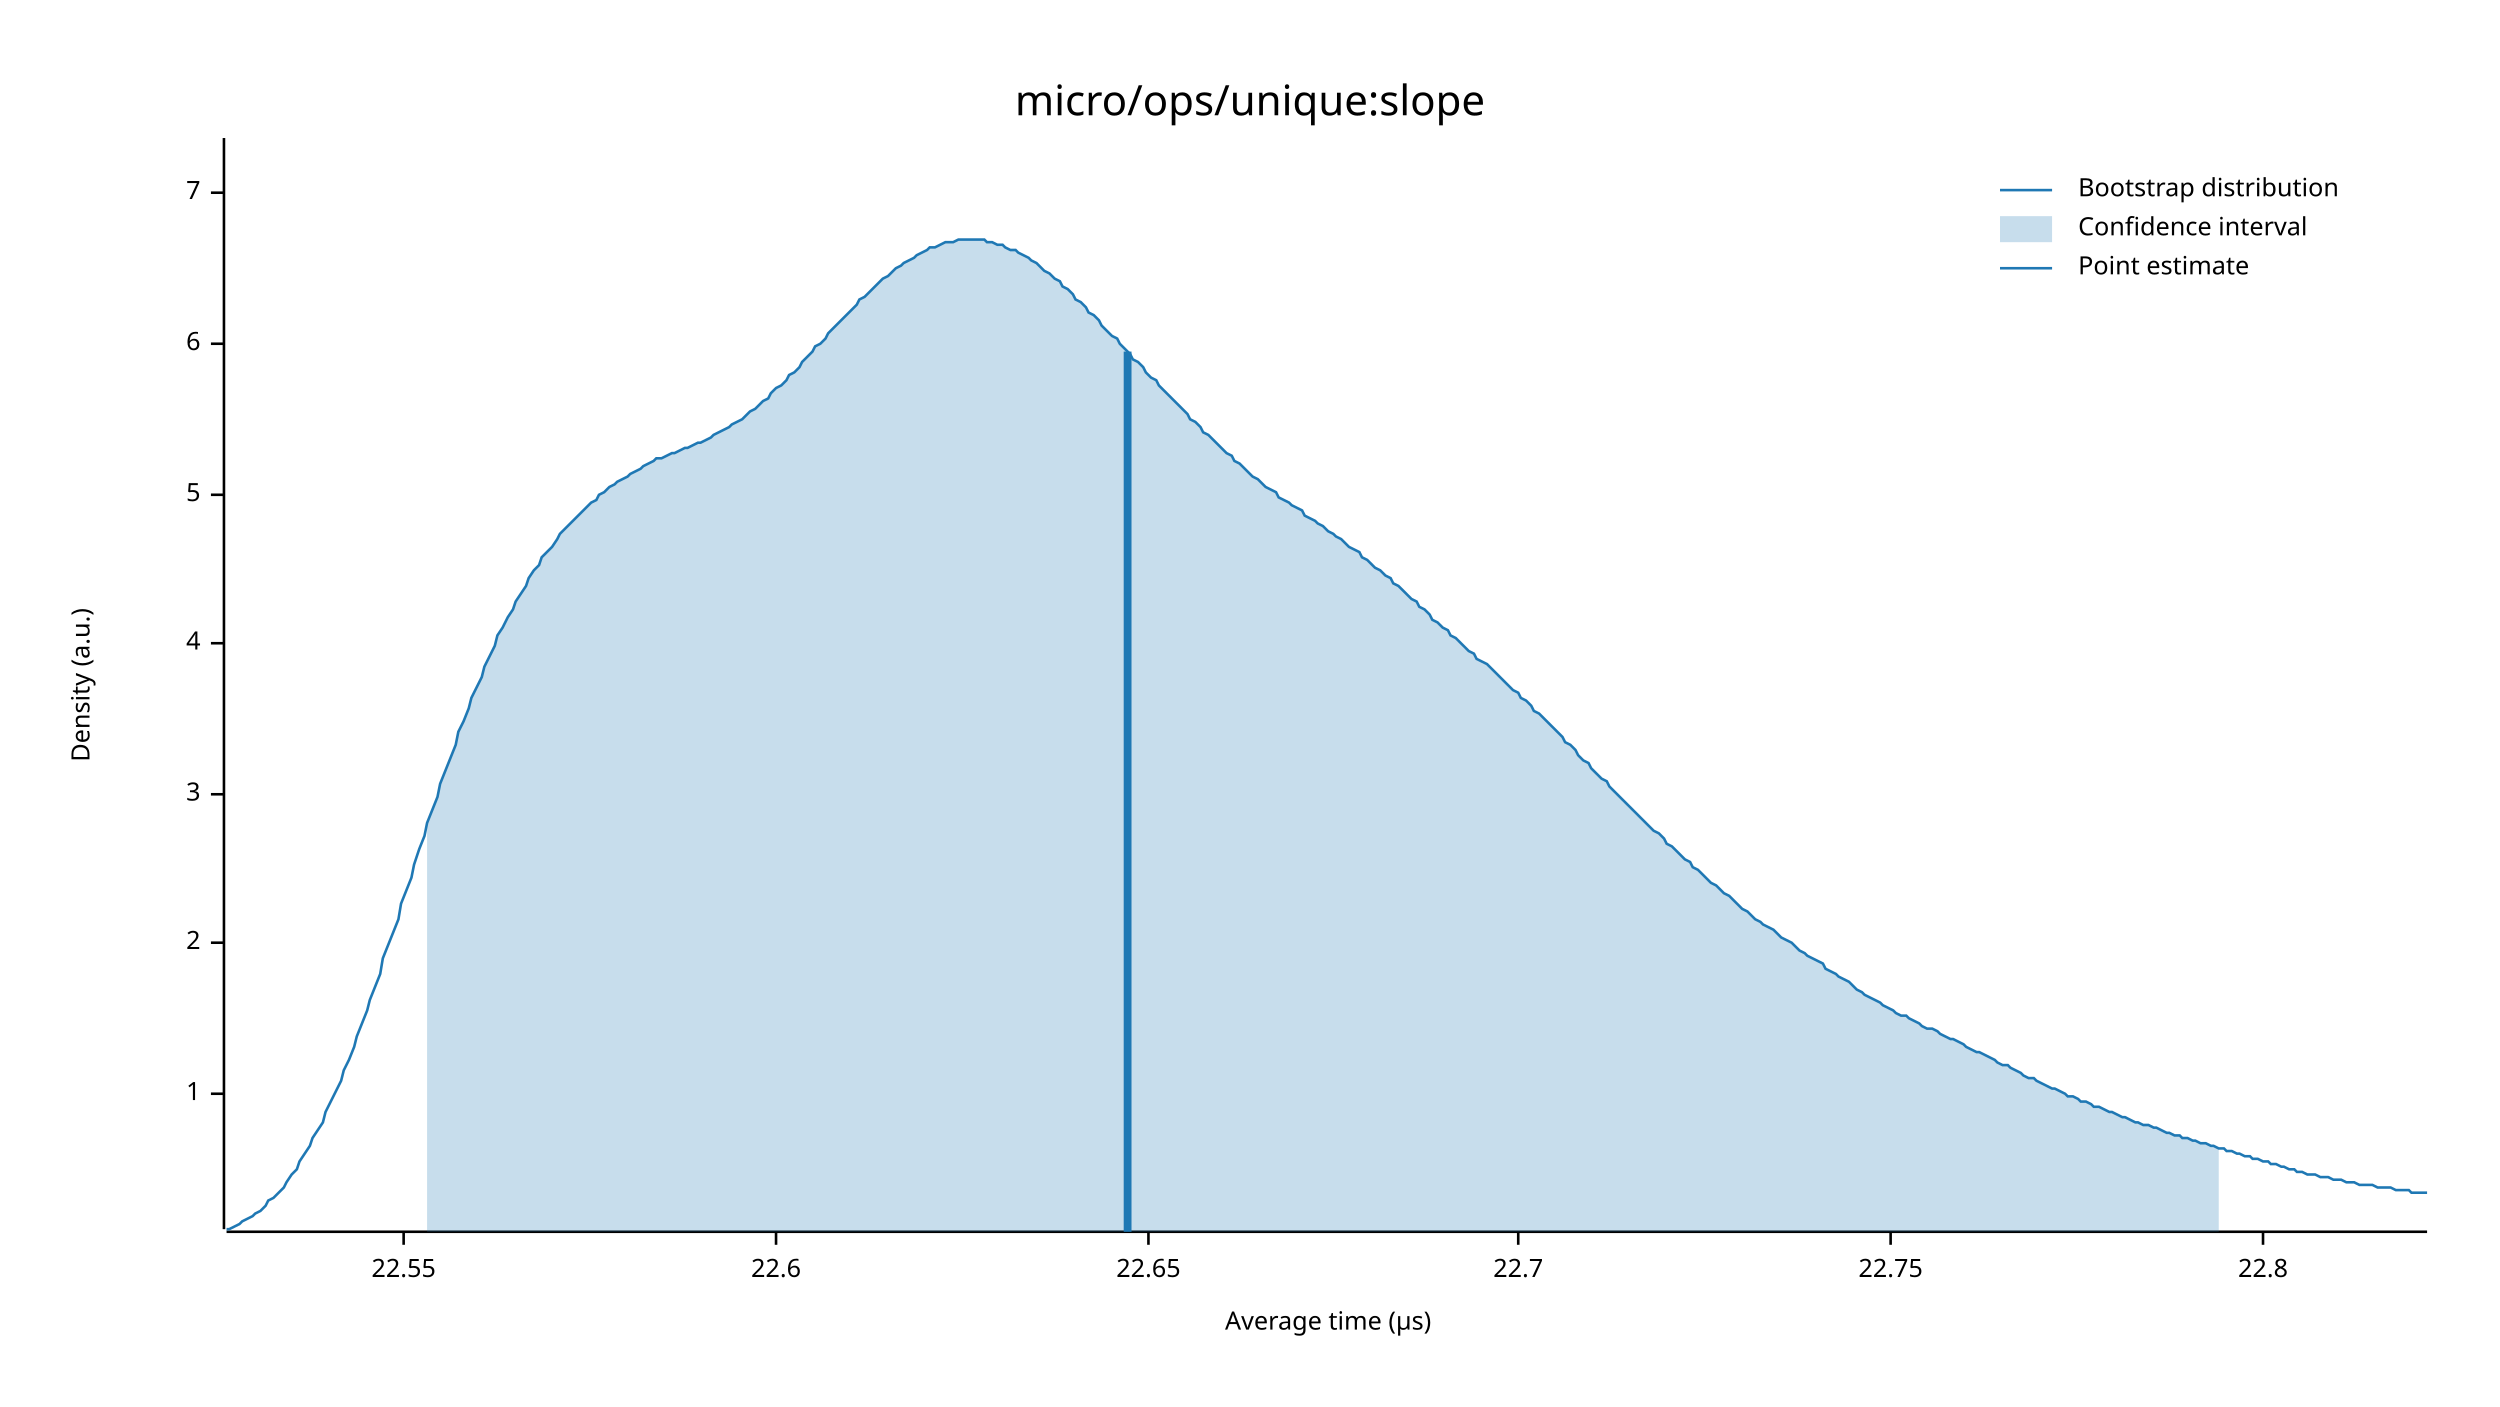
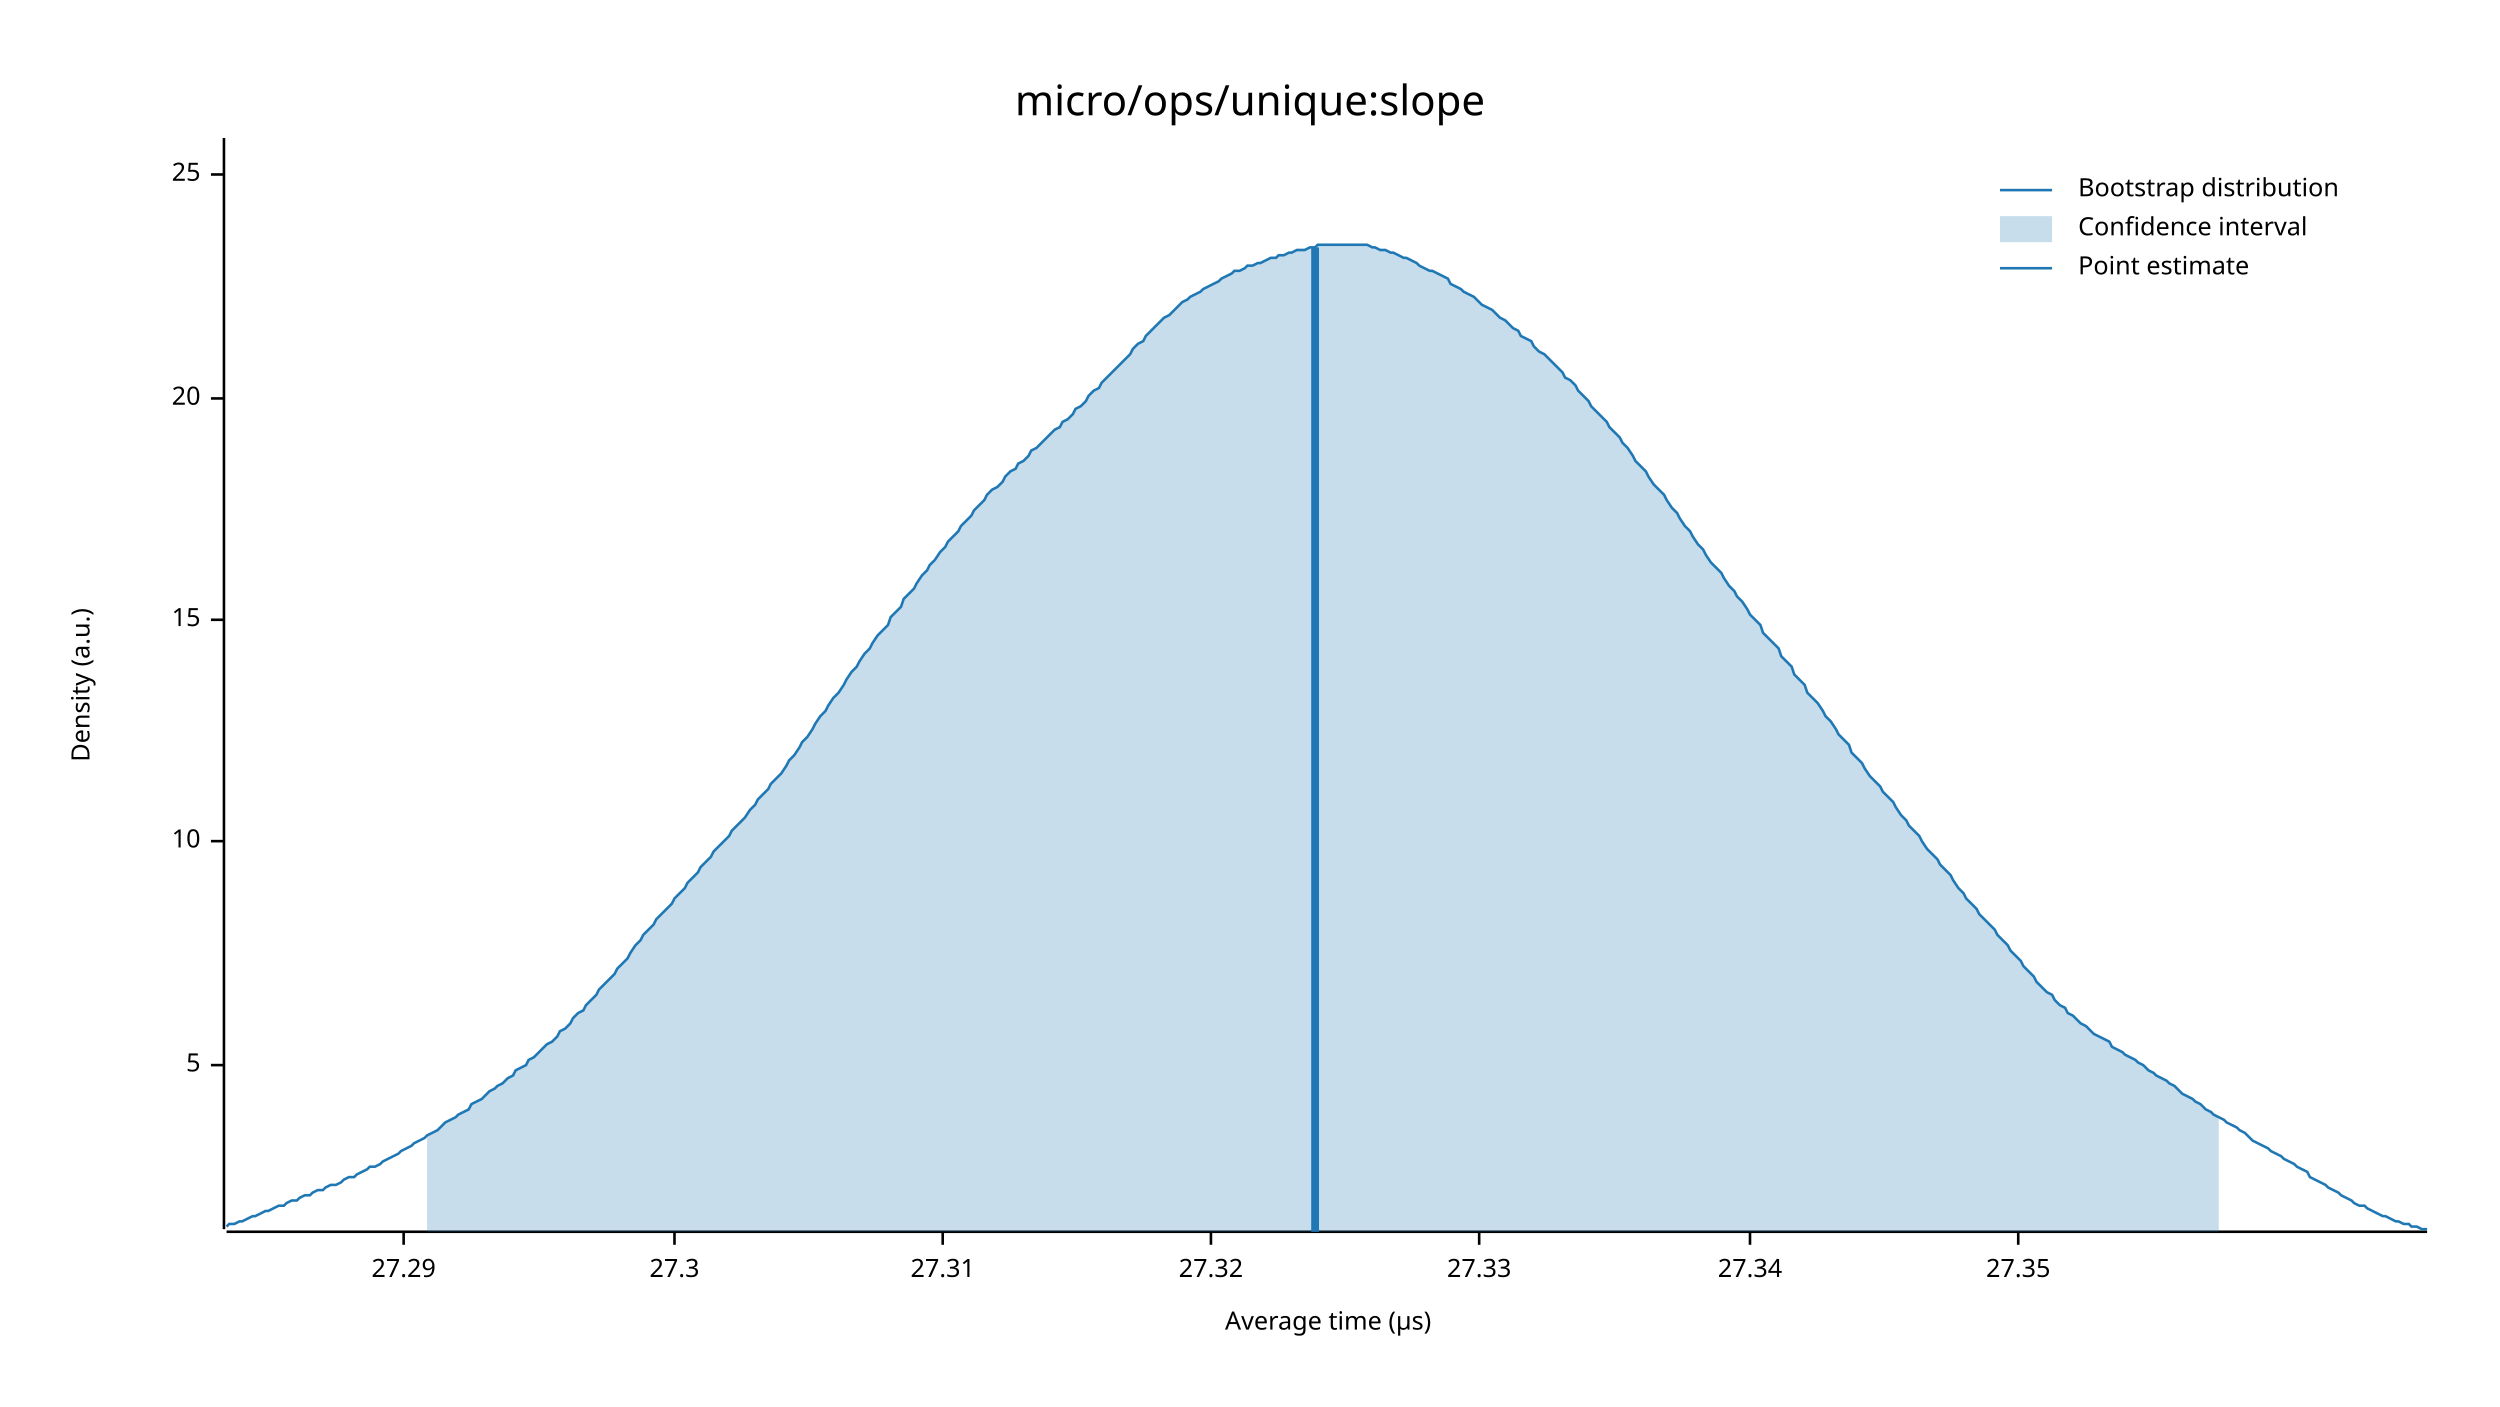
<svg xmlns="http://www.w3.org/2000/svg" width="960" height="540" viewBox="0 0 960 540">
  <text x="480" y="32" dy="0.76em" text-anchor="middle" font-family="sans-serif" font-size="16.129" opacity="1" fill="#000000">
micro/ops/unique:slope
</text>
  <text x="27" y="263" dy="0.76em" text-anchor="middle" font-family="sans-serif" font-size="9.677" opacity="1" fill="#000000" transform="rotate(270, 27, 263)">
Density (a.u.)
</text>
  <text x="510" y="513" dy="-0.5ex" text-anchor="middle" font-family="sans-serif" font-size="9.677" opacity="1" fill="#000000">
Average time (µs)
</text>
  <polyline fill="none" opacity="1" stroke="#000000" stroke-width="1" points="86,53 86,472 " />
-   <text x="77" y="420" dy="0.5ex" text-anchor="end" font-family="sans-serif" font-size="9.677" opacity="1" fill="#000000">
- 1
- </text>
-   <polyline fill="none" opacity="1" stroke="#000000" stroke-width="1" points="81,420 86,420 " />
-   <text x="77" y="362" dy="0.5ex" text-anchor="end" font-family="sans-serif" font-size="9.677" opacity="1" fill="#000000">
- 2
- </text>
-   <polyline fill="none" opacity="1" stroke="#000000" stroke-width="1" points="81,362 86,362 " />
-   <text x="77" y="305" dy="0.5ex" text-anchor="end" font-family="sans-serif" font-size="9.677" opacity="1" fill="#000000">
- 3
- </text>
-   <polyline fill="none" opacity="1" stroke="#000000" stroke-width="1" points="81,305 86,305 " />
-   <text x="77" y="247" dy="0.5ex" text-anchor="end" font-family="sans-serif" font-size="9.677" opacity="1" fill="#000000">
- 4
- </text>
-   <polyline fill="none" opacity="1" stroke="#000000" stroke-width="1" points="81,247 86,247 " />
-   <text x="77" y="190" dy="0.5ex" text-anchor="end" font-family="sans-serif" font-size="9.677" opacity="1" fill="#000000">
+   <text x="77" y="409" dy="0.5ex" text-anchor="end" font-family="sans-serif" font-size="9.677" opacity="1" fill="#000000">
5
</text>
-   <polyline fill="none" opacity="1" stroke="#000000" stroke-width="1" points="81,190 86,190 " />
-   <text x="77" y="132" dy="0.5ex" text-anchor="end" font-family="sans-serif" font-size="9.677" opacity="1" fill="#000000">
- 6
+   <polyline fill="none" opacity="1" stroke="#000000" stroke-width="1" points="81,409 86,409 " />
+   <text x="77" y="323" dy="0.5ex" text-anchor="end" font-family="sans-serif" font-size="9.677" opacity="1" fill="#000000">
+ 10
</text>
-   <polyline fill="none" opacity="1" stroke="#000000" stroke-width="1" points="81,132 86,132 " />
-   <text x="77" y="74" dy="0.5ex" text-anchor="end" font-family="sans-serif" font-size="9.677" opacity="1" fill="#000000">
- 7
+   <polyline fill="none" opacity="1" stroke="#000000" stroke-width="1" points="81,323 86,323 " />
+   <text x="77" y="238" dy="0.5ex" text-anchor="end" font-family="sans-serif" font-size="9.677" opacity="1" fill="#000000">
+ 15
</text>
-   <polyline fill="none" opacity="1" stroke="#000000" stroke-width="1" points="81,74 86,74 " />
+   <polyline fill="none" opacity="1" stroke="#000000" stroke-width="1" points="81,238 86,238 " />
+   <text x="77" y="153" dy="0.5ex" text-anchor="end" font-family="sans-serif" font-size="9.677" opacity="1" fill="#000000">
+ 20
+ </text>
+   <polyline fill="none" opacity="1" stroke="#000000" stroke-width="1" points="81,153 86,153 " />
+   <text x="77" y="67" dy="0.5ex" text-anchor="end" font-family="sans-serif" font-size="9.677" opacity="1" fill="#000000">
+ 25
+ </text>
+   <polyline fill="none" opacity="1" stroke="#000000" stroke-width="1" points="81,67 86,67 " />
  <polyline fill="none" opacity="1" stroke="#000000" stroke-width="1" points="87,473 932,473 " />
  <text x="155" y="483" dy="0.76em" text-anchor="middle" font-family="sans-serif" font-size="9.677" opacity="1" fill="#000000">
- 22.55
+ 27.29
</text>
  <polyline fill="none" opacity="1" stroke="#000000" stroke-width="1" points="155,473 155,478 " />
-   <text x="298" y="483" dy="0.76em" text-anchor="middle" font-family="sans-serif" font-size="9.677" opacity="1" fill="#000000">
- 22.6
+   <text x="259" y="483" dy="0.76em" text-anchor="middle" font-family="sans-serif" font-size="9.677" opacity="1" fill="#000000">
+ 27.3
</text>
-   <polyline fill="none" opacity="1" stroke="#000000" stroke-width="1" points="298,473 298,478 " />
-   <text x="441" y="483" dy="0.76em" text-anchor="middle" font-family="sans-serif" font-size="9.677" opacity="1" fill="#000000">
- 22.65
+   <polyline fill="none" opacity="1" stroke="#000000" stroke-width="1" points="259,473 259,478 " />
+   <text x="362" y="483" dy="0.76em" text-anchor="middle" font-family="sans-serif" font-size="9.677" opacity="1" fill="#000000">
+ 27.31
</text>
-   <polyline fill="none" opacity="1" stroke="#000000" stroke-width="1" points="441,473 441,478 " />
-   <text x="583" y="483" dy="0.76em" text-anchor="middle" font-family="sans-serif" font-size="9.677" opacity="1" fill="#000000">
- 22.7
+   <polyline fill="none" opacity="1" stroke="#000000" stroke-width="1" points="362,473 362,478 " />
+   <text x="465" y="483" dy="0.76em" text-anchor="middle" font-family="sans-serif" font-size="9.677" opacity="1" fill="#000000">
+ 27.32
</text>
-   <polyline fill="none" opacity="1" stroke="#000000" stroke-width="1" points="583,473 583,478 " />
-   <text x="726" y="483" dy="0.76em" text-anchor="middle" font-family="sans-serif" font-size="9.677" opacity="1" fill="#000000">
- 22.75
+   <polyline fill="none" opacity="1" stroke="#000000" stroke-width="1" points="465,473 465,478 " />
+   <text x="568" y="483" dy="0.76em" text-anchor="middle" font-family="sans-serif" font-size="9.677" opacity="1" fill="#000000">
+ 27.33
</text>
-   <polyline fill="none" opacity="1" stroke="#000000" stroke-width="1" points="726,473 726,478 " />
-   <text x="869" y="483" dy="0.76em" text-anchor="middle" font-family="sans-serif" font-size="9.677" opacity="1" fill="#000000">
- 22.8
+   <polyline fill="none" opacity="1" stroke="#000000" stroke-width="1" points="568,473 568,478 " />
+   <text x="672" y="483" dy="0.76em" text-anchor="middle" font-family="sans-serif" font-size="9.677" opacity="1" fill="#000000">
+ 27.34
</text>
-   <polyline fill="none" opacity="1" stroke="#000000" stroke-width="1" points="869,473 869,478 " />
-   <polyline fill="none" opacity="1" stroke="#1F78B4" stroke-width="1" points="87,472 88,472 90,471 92,470 93,469 95,468 97,467 98,466 100,465 102,463 103,461 105,460 107,458 109,456 110,454 112,451 114,449 115,446 117,443 119,440 120,437 122,434 124,431 125,427 127,423 129,419 131,415 132,411 134,407 136,402 137,398 139,393 141,388 142,384 144,379 146,374 147,368 149,363 151,358 153,353 154,347 156,342 158,337 159,332 161,326 163,321 164,316 166,311 168,306 169,301 171,296 173,291 175,286 176,281 178,277 180,272 181,268 183,264 185,260 186,256 188,252 190,248 191,244 193,241 195,237 197,234 198,231 200,228 202,225 203,222 205,219 207,217 208,214 210,212 212,210 214,207 215,205 217,203 219,201 220,200 222,198 224,196 225,195 227,193 229,192 230,190 232,189 234,187 236,186 237,185 239,184 241,183 242,182 244,181 246,180 247,179 249,178 251,177 252,176 254,176 256,175 258,174 259,174 261,173 263,172 264,172 266,171 268,170 269,170 271,169 273,168 274,167 276,166 278,165 280,164 281,163 283,162 285,161 286,160 288,158 290,157 291,156 293,154 295,153 296,151 298,149 300,148 302,146 303,144 305,143 307,141 308,139 310,137 312,135 313,133 315,132 317,130 318,128 320,126 322,124 324,122 325,121 327,119 329,117 330,115 332,114 334,112 335,111 337,109 339,107 341,106 342,105 344,103 346,102 347,101 349,100 351,99 352,98 354,97 356,96 357,95 359,95 361,94 363,93 364,93 366,93 368,92 369,92 371,92 373,92 374,92 376,92 378,92 379,93 381,93 383,94 385,94 386,95 388,96 390,96 391,97 393,98 395,99 396,100 398,101 400,103 401,104 403,105 405,107 407,108 408,110 410,111 412,113 413,115 415,116 417,118 418,120 420,121 422,123 423,125 425,127 427,129 429,130 430,132 432,134 434,136 435,138 437,139 439,141 440,143 442,145 444,146 445,148 447,150 449,152 451,154 452,155 454,157 456,159 457,161 459,162 461,164 462,166 464,167 466,169 468,171 469,172 471,174 473,175 474,177 476,178 478,180 479,181 481,183 483,184 484,185 486,187 488,188 490,189 491,191 493,192 495,193 496,194 498,195 500,196 501,198 503,199 505,200 506,201 508,202 510,204 512,205 513,206 515,207 517,209 518,210 520,211 522,212 523,214 525,215 527,217 528,218 530,219 532,221 534,222 535,224 537,225 539,227 540,228 542,230 544,231 545,233 547,234 549,236 550,238 552,239 554,241 556,242 557,244 559,245 561,247 562,248 564,250 566,251 567,253 569,254 571,255 573,257 574,258 576,260 578,262 579,263 581,265 583,266 584,268 586,269 588,271 589,273 591,274 593,276 595,278 596,279 598,281 600,283 601,285 603,286 605,288 606,290 608,292 610,293 611,295 613,297 615,299 617,300 618,302 620,304 622,306 623,307 625,309 627,311 628,312 630,314 632,316 633,317 635,319 637,320 639,322 640,324 642,325 644,327 645,328 647,330 649,331 650,333 652,334 654,336 655,337 657,339 659,340 661,342 662,343 664,344 666,346 667,347 669,349 671,350 672,351 674,353 676,354 677,355 679,356 681,357 683,359 684,360 686,361 688,362 689,363 691,365 693,366 694,367 696,368 698,369 700,370 701,372 703,373 705,374 706,375 708,376 710,377 711,378 713,380 715,381 716,382 718,383 720,384 722,385 723,386 725,387 727,388 728,389 730,390 732,390 733,391 735,392 737,393 738,394 740,395 742,395 744,396 745,397 747,398 749,399 750,399 752,400 754,401 755,402 757,403 759,404 760,404 762,405 764,406 766,407 767,408 769,409 771,409 772,410 774,411 776,412 777,413 779,414 781,414 782,415 784,416 786,417 788,418 789,418 791,419 793,420 794,421 796,421 798,422 799,423 801,423 803,424 804,425 806,425 808,426 810,427 811,427 813,428 815,429 816,429 818,430 820,431 821,431 823,432 825,432 827,433 828,433 830,434 832,435 833,435 835,436 837,436 838,437 840,437 842,438 843,438 845,439 847,439 849,440 850,440 852,441 854,441 855,442 857,442 859,443 860,443 862,444 864,444 865,445 867,445 869,446 871,446 872,447 874,447 876,448 877,448 879,449 881,449 882,450 884,450 886,451 887,451 889,451 891,452 893,452 894,452 896,453 898,453 899,453 901,454 903,454 904,454 906,455 908,455 909,455 911,455 913,456 915,456 916,456 918,456 920,457 921,457 923,457 925,457 926,458 928,458 930,458 932,458 " />
-   <polygon opacity="0.25" fill="#1F78B4" points="164,316 166,311 168,306 169,301 171,296 173,291 175,286 176,281 178,277 180,272 181,268 183,264 185,260 186,256 188,252 190,248 191,244 193,241 195,237 197,234 198,231 200,228 202,225 203,222 205,219 207,217 208,214 210,212 212,210 214,207 215,205 217,203 219,201 220,200 222,198 224,196 225,195 227,193 229,192 230,190 232,189 234,187 236,186 237,185 239,184 241,183 242,182 244,181 246,180 247,179 249,178 251,177 252,176 254,176 256,175 258,174 259,174 261,173 263,172 264,172 266,171 268,170 269,170 271,169 273,168 274,167 276,166 278,165 280,164 281,163 283,162 285,161 286,160 288,158 290,157 291,156 293,154 295,153 296,151 298,149 300,148 302,146 303,144 305,143 307,141 308,139 310,137 312,135 313,133 315,132 317,130 318,128 320,126 322,124 324,122 325,121 327,119 329,117 330,115 332,114 334,112 335,111 337,109 339,107 341,106 342,105 344,103 346,102 347,101 349,100 351,99 352,98 354,97 356,96 357,95 359,95 361,94 363,93 364,93 366,93 368,92 369,92 371,92 373,92 374,92 376,92 378,92 379,93 381,93 383,94 385,94 386,95 388,96 390,96 391,97 393,98 395,99 396,100 398,101 400,103 401,104 403,105 405,107 407,108 408,110 410,111 412,113 413,115 415,116 417,118 418,120 420,121 422,123 423,125 425,127 427,129 429,130 430,132 432,134 434,136 435,138 437,139 439,141 440,143 442,145 444,146 445,148 447,150 449,152 451,154 452,155 454,157 456,159 457,161 459,162 461,164 462,166 464,167 466,169 468,171 469,172 471,174 473,175 474,177 476,178 478,180 479,181 481,183 483,184 484,185 486,187 488,188 490,189 491,191 493,192 495,193 496,194 498,195 500,196 501,198 503,199 505,200 506,201 508,202 510,204 512,205 513,206 515,207 517,209 518,210 520,211 522,212 523,214 525,215 527,217 528,218 530,219 532,221 534,222 535,224 537,225 539,227 540,228 542,230 544,231 545,233 547,234 549,236 550,238 552,239 554,241 556,242 557,244 559,245 561,247 562,248 564,250 566,251 567,253 569,254 571,255 573,257 574,258 576,260 578,262 579,263 581,265 583,266 584,268 586,269 588,271 589,273 591,274 593,276 595,278 596,279 598,281 600,283 601,285 603,286 605,288 606,290 608,292 610,293 611,295 613,297 615,299 617,300 618,302 620,304 622,306 623,307 625,309 627,311 628,312 630,314 632,316 633,317 635,319 637,320 639,322 640,324 642,325 644,327 645,328 647,330 649,331 650,333 652,334 654,336 655,337 657,339 659,340 661,342 662,343 664,344 666,346 667,347 669,349 671,350 672,351 674,353 676,354 677,355 679,356 681,357 683,359 684,360 686,361 688,362 689,363 691,365 693,366 694,367 696,368 698,369 700,370 701,372 703,373 705,374 706,375 708,376 710,377 711,378 713,380 715,381 716,382 718,383 720,384 722,385 723,386 725,387 727,388 728,389 730,390 732,390 733,391 735,392 737,393 738,394 740,395 742,395 744,396 745,397 747,398 749,399 750,399 752,400 754,401 755,402 757,403 759,404 760,404 762,405 764,406 766,407 767,408 769,409 771,409 772,410 774,411 776,412 777,413 779,414 781,414 782,415 784,416 786,417 788,418 789,418 791,419 793,420 794,421 796,421 798,422 799,423 801,423 803,424 804,425 806,425 808,426 810,427 811,427 813,428 815,429 816,429 818,430 820,431 821,431 823,432 825,432 827,433 828,433 830,434 832,435 833,435 835,436 837,436 838,437 840,437 842,438 843,438 845,439 847,439 849,440 850,440 852,441 852,473 164,473 " />
-   <polyline fill="none" opacity="1" stroke="#1F78B4" stroke-width="3" points="433,473 433,135 " />
+   <polyline fill="none" opacity="1" stroke="#000000" stroke-width="1" points="672,473 672,478 " />
+   <text x="775" y="483" dy="0.76em" text-anchor="middle" font-family="sans-serif" font-size="9.677" opacity="1" fill="#000000">
+ 27.35
+ </text>
+   <polyline fill="none" opacity="1" stroke="#000000" stroke-width="1" points="775,473 775,478 " />
+   <polyline fill="none" opacity="1" stroke="#1F78B4" stroke-width="1" points="87,471 88,470 90,470 92,469 93,469 95,468 97,467 98,467 100,466 102,465 103,465 105,464 107,463 109,463 110,462 112,461 114,461 115,460 117,459 119,459 120,458 122,457 124,457 125,456 127,455 129,455 131,454 132,453 134,452 136,452 137,451 139,450 141,449 142,448 144,448 146,447 147,446 149,445 151,444 153,443 154,442 156,441 158,440 159,439 161,438 163,437 164,436 166,435 168,434 169,433 171,431 173,430 175,429 176,428 178,427 180,426 181,424 183,423 185,422 186,421 188,419 190,418 191,417 193,416 195,414 197,413 198,411 200,410 202,409 203,407 205,406 207,404 208,403 210,401 212,400 214,398 215,396 217,395 219,393 220,391 222,389 224,388 225,386 227,384 229,382 230,380 232,378 234,376 236,374 237,372 239,370 241,368 242,366 244,363 246,361 247,359 249,357 251,355 252,353 254,351 256,349 258,347 259,345 261,343 263,341 264,339 266,337 268,335 269,333 271,331 273,329 274,327 276,325 278,323 280,321 281,319 283,317 285,315 286,314 288,311 290,309 291,307 293,305 295,303 296,301 298,299 300,297 302,294 303,292 305,290 307,287 308,285 310,283 312,280 313,278 315,275 317,273 318,271 320,268 322,266 324,263 325,261 327,258 329,256 330,254 332,251 334,249 335,247 337,244 339,242 341,240 342,237 344,235 346,233 347,230 349,228 351,226 352,224 354,221 356,219 357,217 359,215 361,212 363,210 364,208 366,206 368,204 369,202 371,200 373,198 374,196 376,194 378,192 379,190 381,188 383,187 385,185 386,183 388,181 390,180 391,178 393,177 395,175 396,173 398,172 400,170 401,169 403,167 405,165 407,164 408,162 410,161 412,159 413,157 415,156 417,154 418,152 420,150 422,149 423,147 425,145 427,143 429,141 430,140 432,138 434,136 435,134 437,132 439,131 440,129 442,127 444,125 445,124 447,122 449,121 451,119 452,118 454,116 456,115 457,114 459,113 461,112 462,111 464,110 466,109 468,108 469,107 471,106 473,105 474,104 476,104 478,103 479,102 481,102 483,101 484,101 486,100 488,99 490,99 491,98 493,98 495,97 496,97 498,96 500,96 501,96 503,95 505,95 506,94 508,94 510,94 512,94 513,94 515,94 517,94 518,94 520,94 522,94 523,94 525,94 527,95 528,95 530,96 532,96 534,97 535,97 537,98 539,99 540,99 542,100 544,101 545,102 547,103 549,104 550,104 552,105 554,106 556,107 557,109 559,110 561,111 562,112 564,113 566,114 567,115 569,117 571,118 573,119 574,120 576,122 578,123 579,124 581,126 583,127 584,129 586,130 588,131 589,133 591,135 593,136 595,138 596,139 598,141 600,143 601,145 603,146 605,148 606,150 608,152 610,154 611,156 613,158 615,160 617,162 618,164 620,166 622,168 623,170 625,172 627,175 628,177 630,179 632,181 633,183 635,186 637,188 639,190 640,192 642,195 644,197 645,199 647,202 649,204 650,206 652,209 654,211 655,213 657,216 659,218 661,220 662,222 664,225 666,227 667,229 669,231 671,234 672,236 674,238 676,240 677,243 679,245 681,247 683,249 684,252 686,254 688,256 689,259 691,261 693,263 694,266 696,268 698,270 700,273 701,275 703,277 705,280 706,282 708,284 710,286 711,289 713,291 715,293 716,295 718,298 720,300 722,302 723,304 725,306 727,308 728,310 730,313 732,315 733,317 735,319 737,321 738,323 740,326 742,328 744,330 745,332 747,334 749,336 750,338 752,341 754,343 755,345 757,347 759,349 760,351 762,353 764,355 766,357 767,359 769,361 771,363 772,365 774,367 776,369 777,371 779,373 781,375 782,377 784,379 786,381 788,382 789,384 791,386 793,387 794,389 796,390 798,392 799,393 801,394 803,396 804,397 806,398 808,399 810,400 811,402 813,403 815,404 816,405 818,406 820,407 821,408 823,409 825,411 827,412 828,413 830,414 832,415 833,416 835,417 837,419 838,420 840,421 842,422 843,423 845,424 847,426 849,427 850,428 852,429 854,430 855,431 857,432 859,433 860,434 862,435 864,437 865,438 867,439 869,440 871,441 872,442 874,443 876,444 877,445 879,446 881,447 882,448 884,449 886,450 887,452 889,453 891,454 893,455 894,456 896,457 898,458 899,459 901,460 903,461 904,462 906,463 908,463 909,464 911,465 913,466 915,467 916,467 918,468 920,469 921,469 923,470 925,470 926,471 928,471 930,472 932,472 " />
+   <polygon opacity="0.25" fill="#1F78B4" points="164,436 166,435 168,434 169,433 171,431 173,430 175,429 176,428 178,427 180,426 181,424 183,423 185,422 186,421 188,419 190,418 191,417 193,416 195,414 197,413 198,411 200,410 202,409 203,407 205,406 207,404 208,403 210,401 212,400 214,398 215,396 217,395 219,393 220,391 222,389 224,388 225,386 227,384 229,382 230,380 232,378 234,376 236,374 237,372 239,370 241,368 242,366 244,363 246,361 247,359 249,357 251,355 252,353 254,351 256,349 258,347 259,345 261,343 263,341 264,339 266,337 268,335 269,333 271,331 273,329 274,327 276,325 278,323 280,321 281,319 283,317 285,315 286,314 288,311 290,309 291,307 293,305 295,303 296,301 298,299 300,297 302,294 303,292 305,290 307,287 308,285 310,283 312,280 313,278 315,275 317,273 318,271 320,268 322,266 324,263 325,261 327,258 329,256 330,254 332,251 334,249 335,247 337,244 339,242 341,240 342,237 344,235 346,233 347,230 349,228 351,226 352,224 354,221 356,219 357,217 359,215 361,212 363,210 364,208 366,206 368,204 369,202 371,200 373,198 374,196 376,194 378,192 379,190 381,188 383,187 385,185 386,183 388,181 390,180 391,178 393,177 395,175 396,173 398,172 400,170 401,169 403,167 405,165 407,164 408,162 410,161 412,159 413,157 415,156 417,154 418,152 420,150 422,149 423,147 425,145 427,143 429,141 430,140 432,138 434,136 435,134 437,132 439,131 440,129 442,127 444,125 445,124 447,122 449,121 451,119 452,118 454,116 456,115 457,114 459,113 461,112 462,111 464,110 466,109 468,108 469,107 471,106 473,105 474,104 476,104 478,103 479,102 481,102 483,101 484,101 486,100 488,99 490,99 491,98 493,98 495,97 496,97 498,96 500,96 501,96 503,95 505,95 506,94 508,94 510,94 512,94 513,94 515,94 517,94 518,94 520,94 522,94 523,94 525,94 527,95 528,95 530,96 532,96 534,97 535,97 537,98 539,99 540,99 542,100 544,101 545,102 547,103 549,104 550,104 552,105 554,106 556,107 557,109 559,110 561,111 562,112 564,113 566,114 567,115 569,117 571,118 573,119 574,120 576,122 578,123 579,124 581,126 583,127 584,129 586,130 588,131 589,133 591,135 593,136 595,138 596,139 598,141 600,143 601,145 603,146 605,148 606,150 608,152 610,154 611,156 613,158 615,160 617,162 618,164 620,166 622,168 623,170 625,172 627,175 628,177 630,179 632,181 633,183 635,186 637,188 639,190 640,192 642,195 644,197 645,199 647,202 649,204 650,206 652,209 654,211 655,213 657,216 659,218 661,220 662,222 664,225 666,227 667,229 669,231 671,234 672,236 674,238 676,240 677,243 679,245 681,247 683,249 684,252 686,254 688,256 689,259 691,261 693,263 694,266 696,268 698,270 700,273 701,275 703,277 705,280 706,282 708,284 710,286 711,289 713,291 715,293 716,295 718,298 720,300 722,302 723,304 725,306 727,308 728,310 730,313 732,315 733,317 735,319 737,321 738,323 740,326 742,328 744,330 745,332 747,334 749,336 750,338 752,341 754,343 755,345 757,347 759,349 760,351 762,353 764,355 766,357 767,359 769,361 771,363 772,365 774,367 776,369 777,371 779,373 781,375 782,377 784,379 786,381 788,382 789,384 791,386 793,387 794,389 796,390 798,392 799,393 801,394 803,396 804,397 806,398 808,399 810,400 811,402 813,403 815,404 816,405 818,406 820,407 821,408 823,409 825,411 827,412 828,413 830,414 832,415 833,416 835,417 837,419 838,420 840,421 842,422 843,423 845,424 847,426 849,427 850,428 852,429 852,473 164,473 " />
+   <polyline fill="none" opacity="1" stroke="#1F78B4" stroke-width="3" points="505,473 505,95 " />
  <text x="798" y="68" dy="0.76em" text-anchor="start" font-family="sans-serif" font-size="9.677" opacity="1" fill="#000000">
Bootstrap distribution
</text>
  <text x="798" y="83" dy="0.76em" text-anchor="start" font-family="sans-serif" font-size="9.677" opacity="1" fill="#000000">
Confidence interval
</text>
  <text x="798" y="98" dy="0.76em" text-anchor="start" font-family="sans-serif" font-size="9.677" opacity="1" fill="#000000">
Point estimate
</text>
  <polyline fill="none" opacity="1" stroke="#1F78B4" stroke-width="1" points="768,73 788,73 " />
  <rect x="768" y="83" width="20" height="10" opacity="0.25" fill="#1F78B4" stroke="none" />
  <polyline fill="none" opacity="1" stroke="#1F78B4" stroke-width="1" points="768,103 788,103 " />
</svg>
